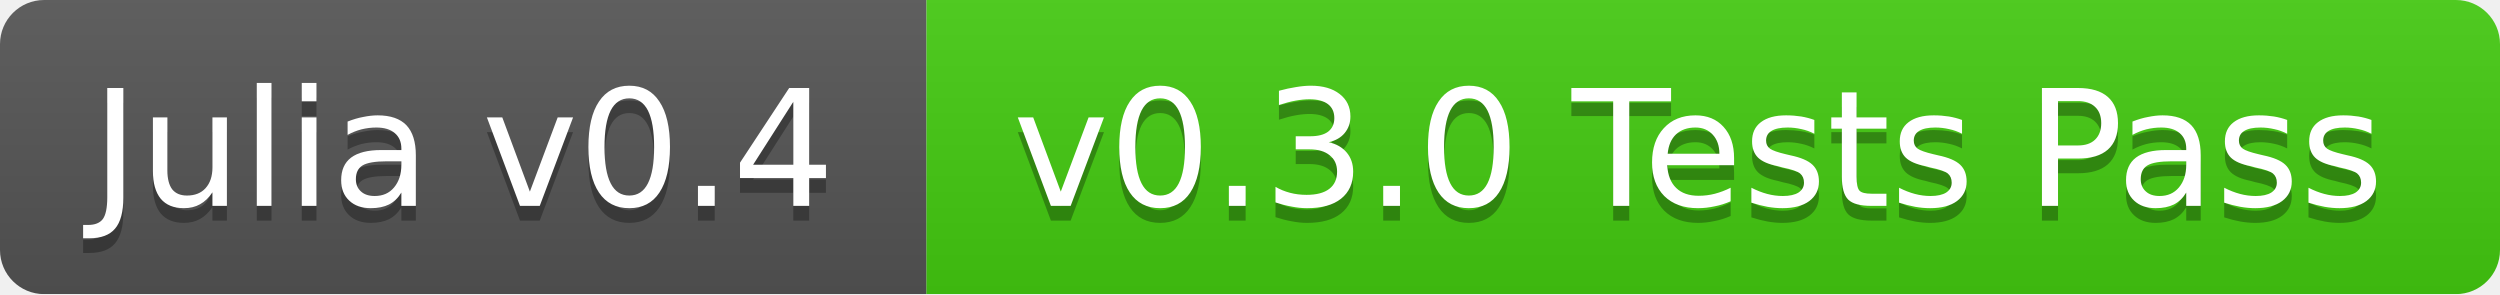
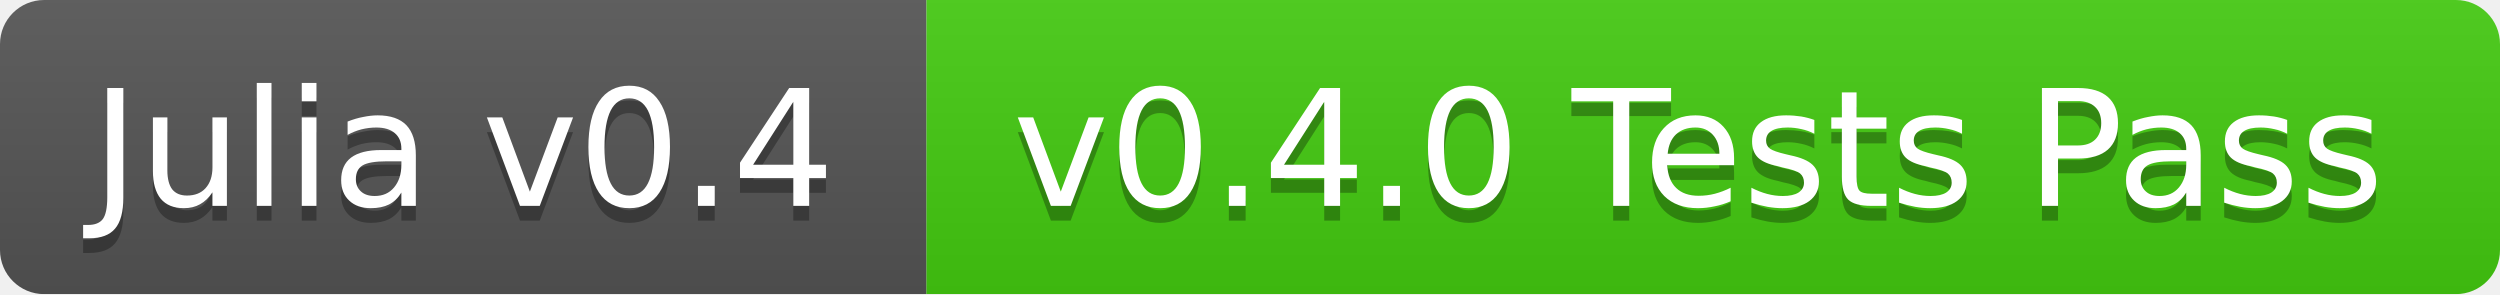
<svg xmlns="http://www.w3.org/2000/svg" width="170" height="20">
  <linearGradient id="b" x2="0" y2="100%">
    <stop offset="0" stop-color="#bbb" stop-opacity=".1" />
    <stop offset="1" stop-opacity=".1" />
  </linearGradient>
  <mask id="a">
    <rect width="170" height="20" rx="3" fill="#fff" />
  </mask>
  <g mask="url(#a)">
    <path fill="#555" d="M0 0h63v20H0z" />
    <path fill="#4c1" d="M63 0h107v20H63z" />
    <path fill="url(#b)" d="M0 0h170v20H0z" />
  </g>
  <g fill="#fff" text-anchor="middle" font-family="DejaVu Sans,Verdana,Geneva,sans-serif" font-size="11">
    <text x="31.5" y="15" fill="#010101" fill-opacity=".3">Julia v0.4</text>
    <text x="31.5" y="14">Julia v0.4</text>
-     <text x="115.5" y="15" fill="#010101" fill-opacity=".3">v0.3.0 Tests Pass</text>
-     <text x="115.5" y="14">v0.3.0 Tests Pass</text>
+     <text x="115.5" y="15" fill="#010101" fill-opacity=".3">v0.4.0 Tests Pass</text>
+     <text x="115.5" y="14">v0.4.0 Tests Pass</text>
  </g>
</svg>
